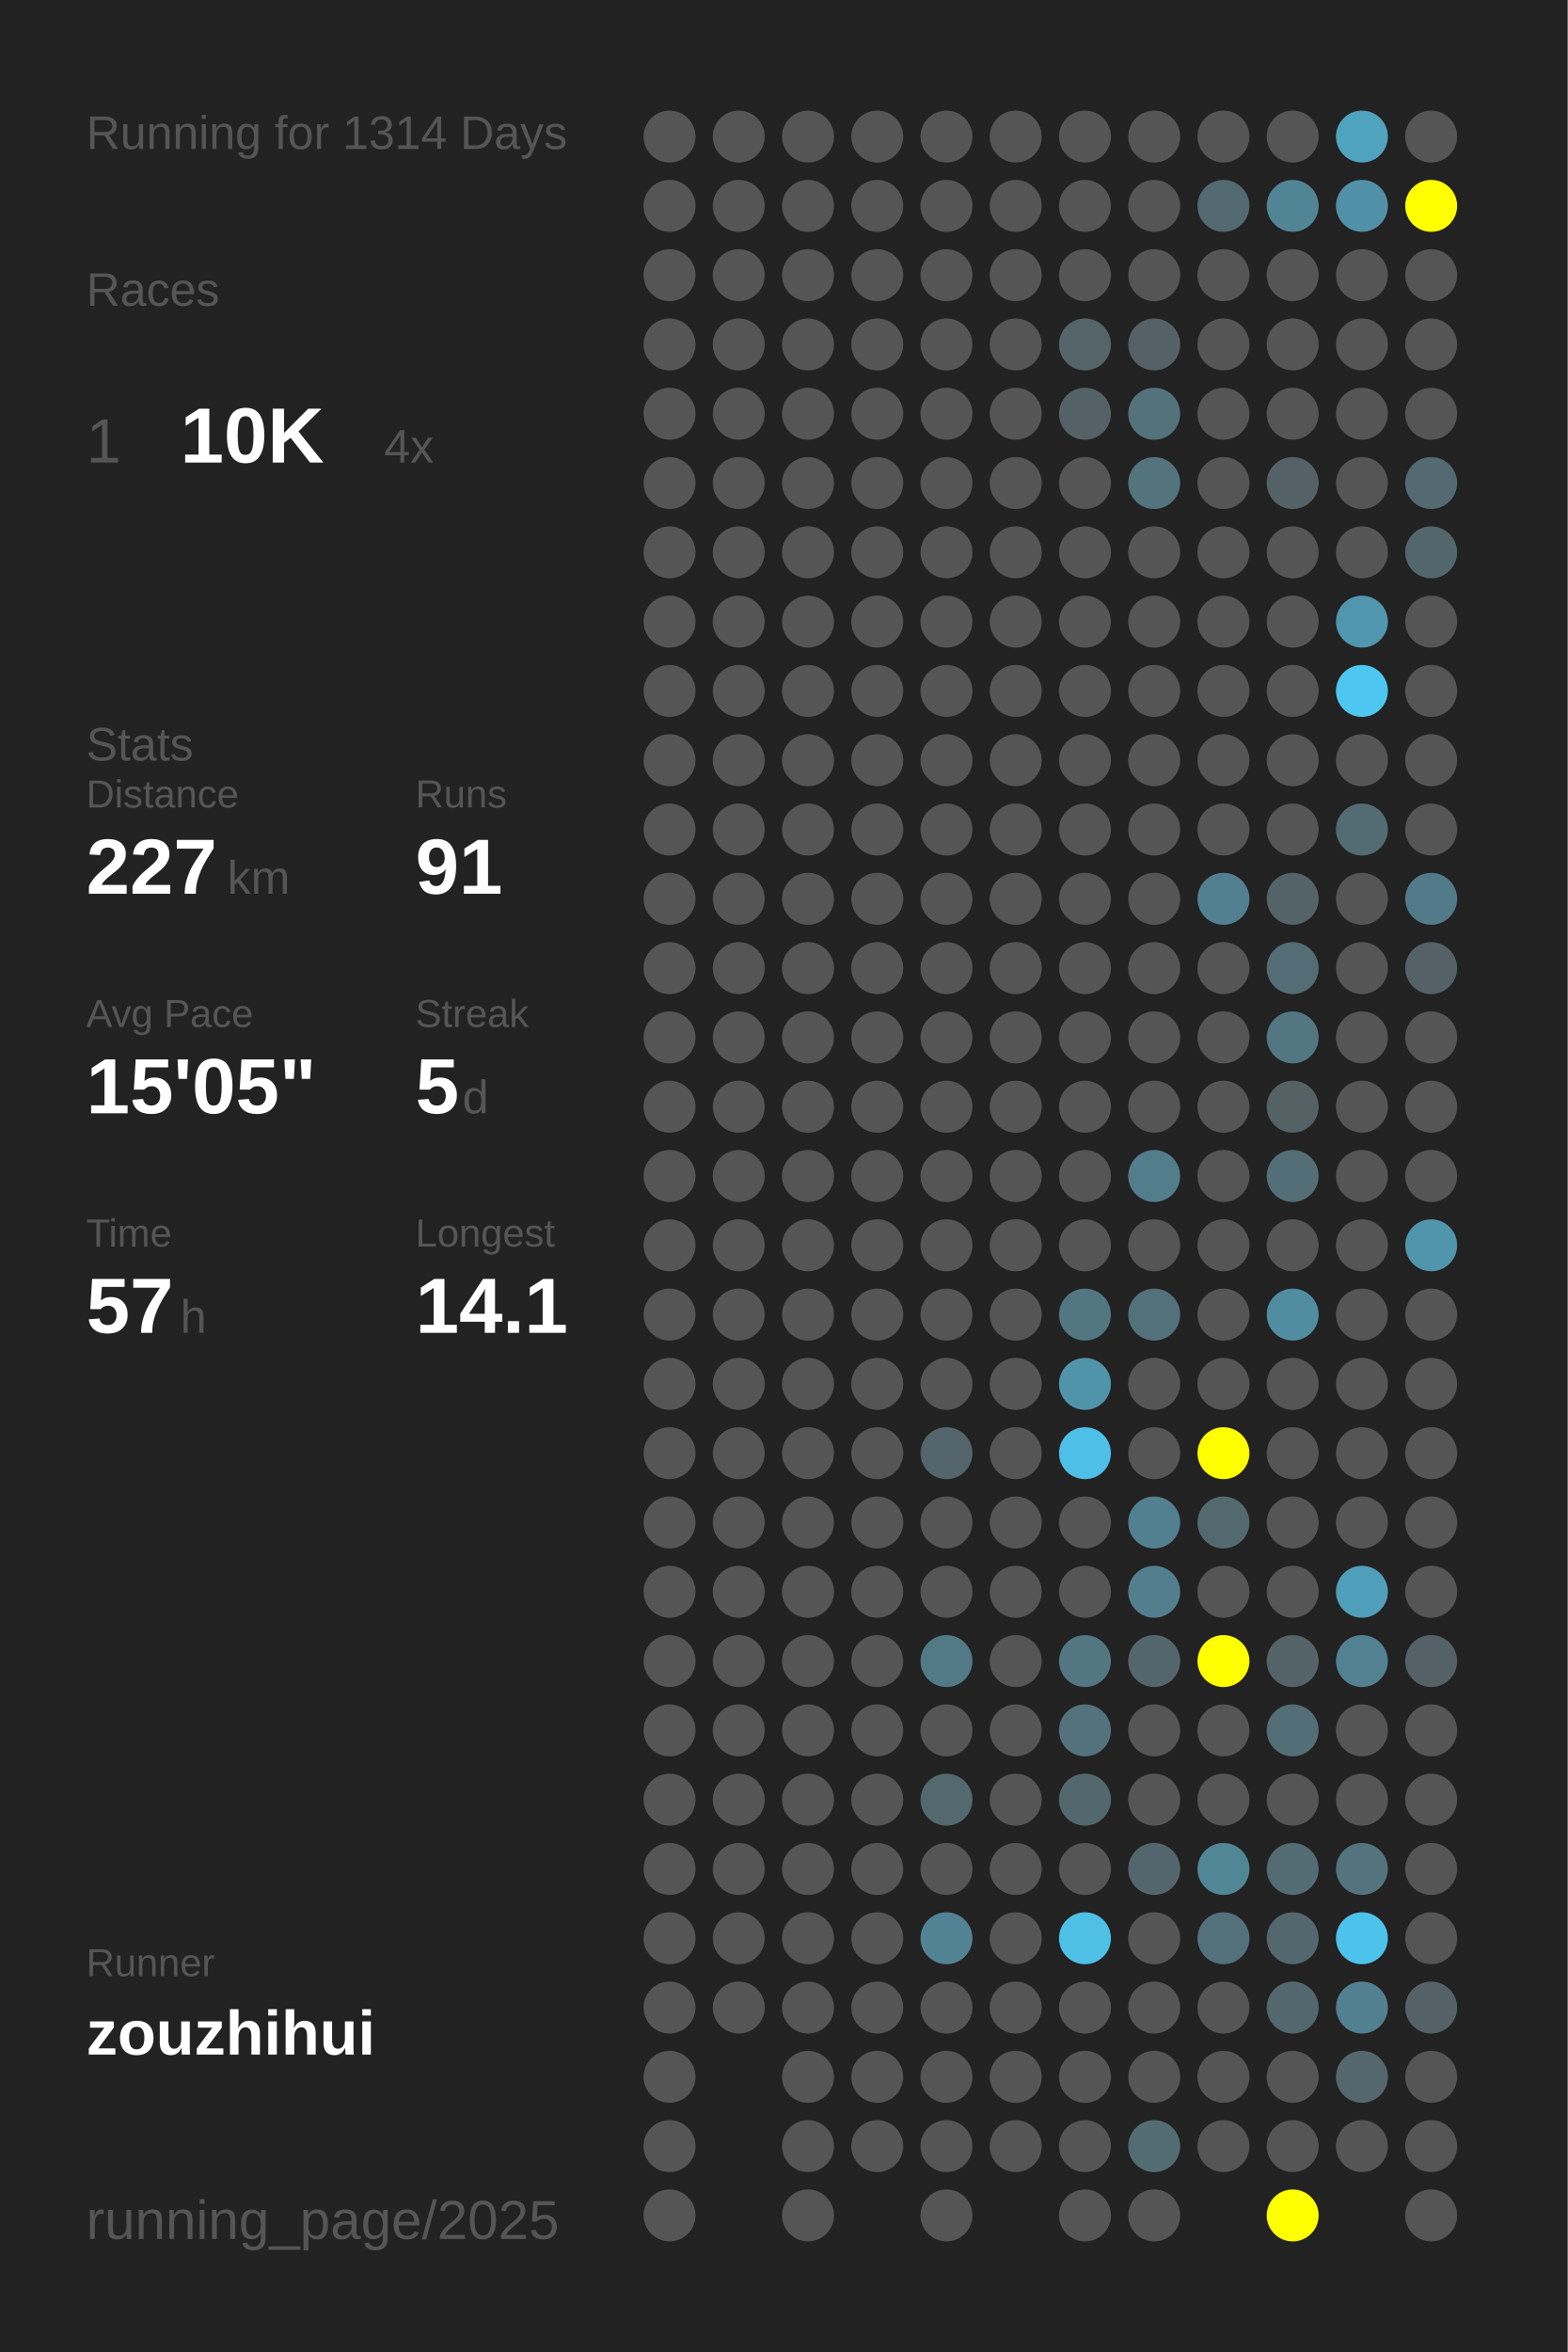
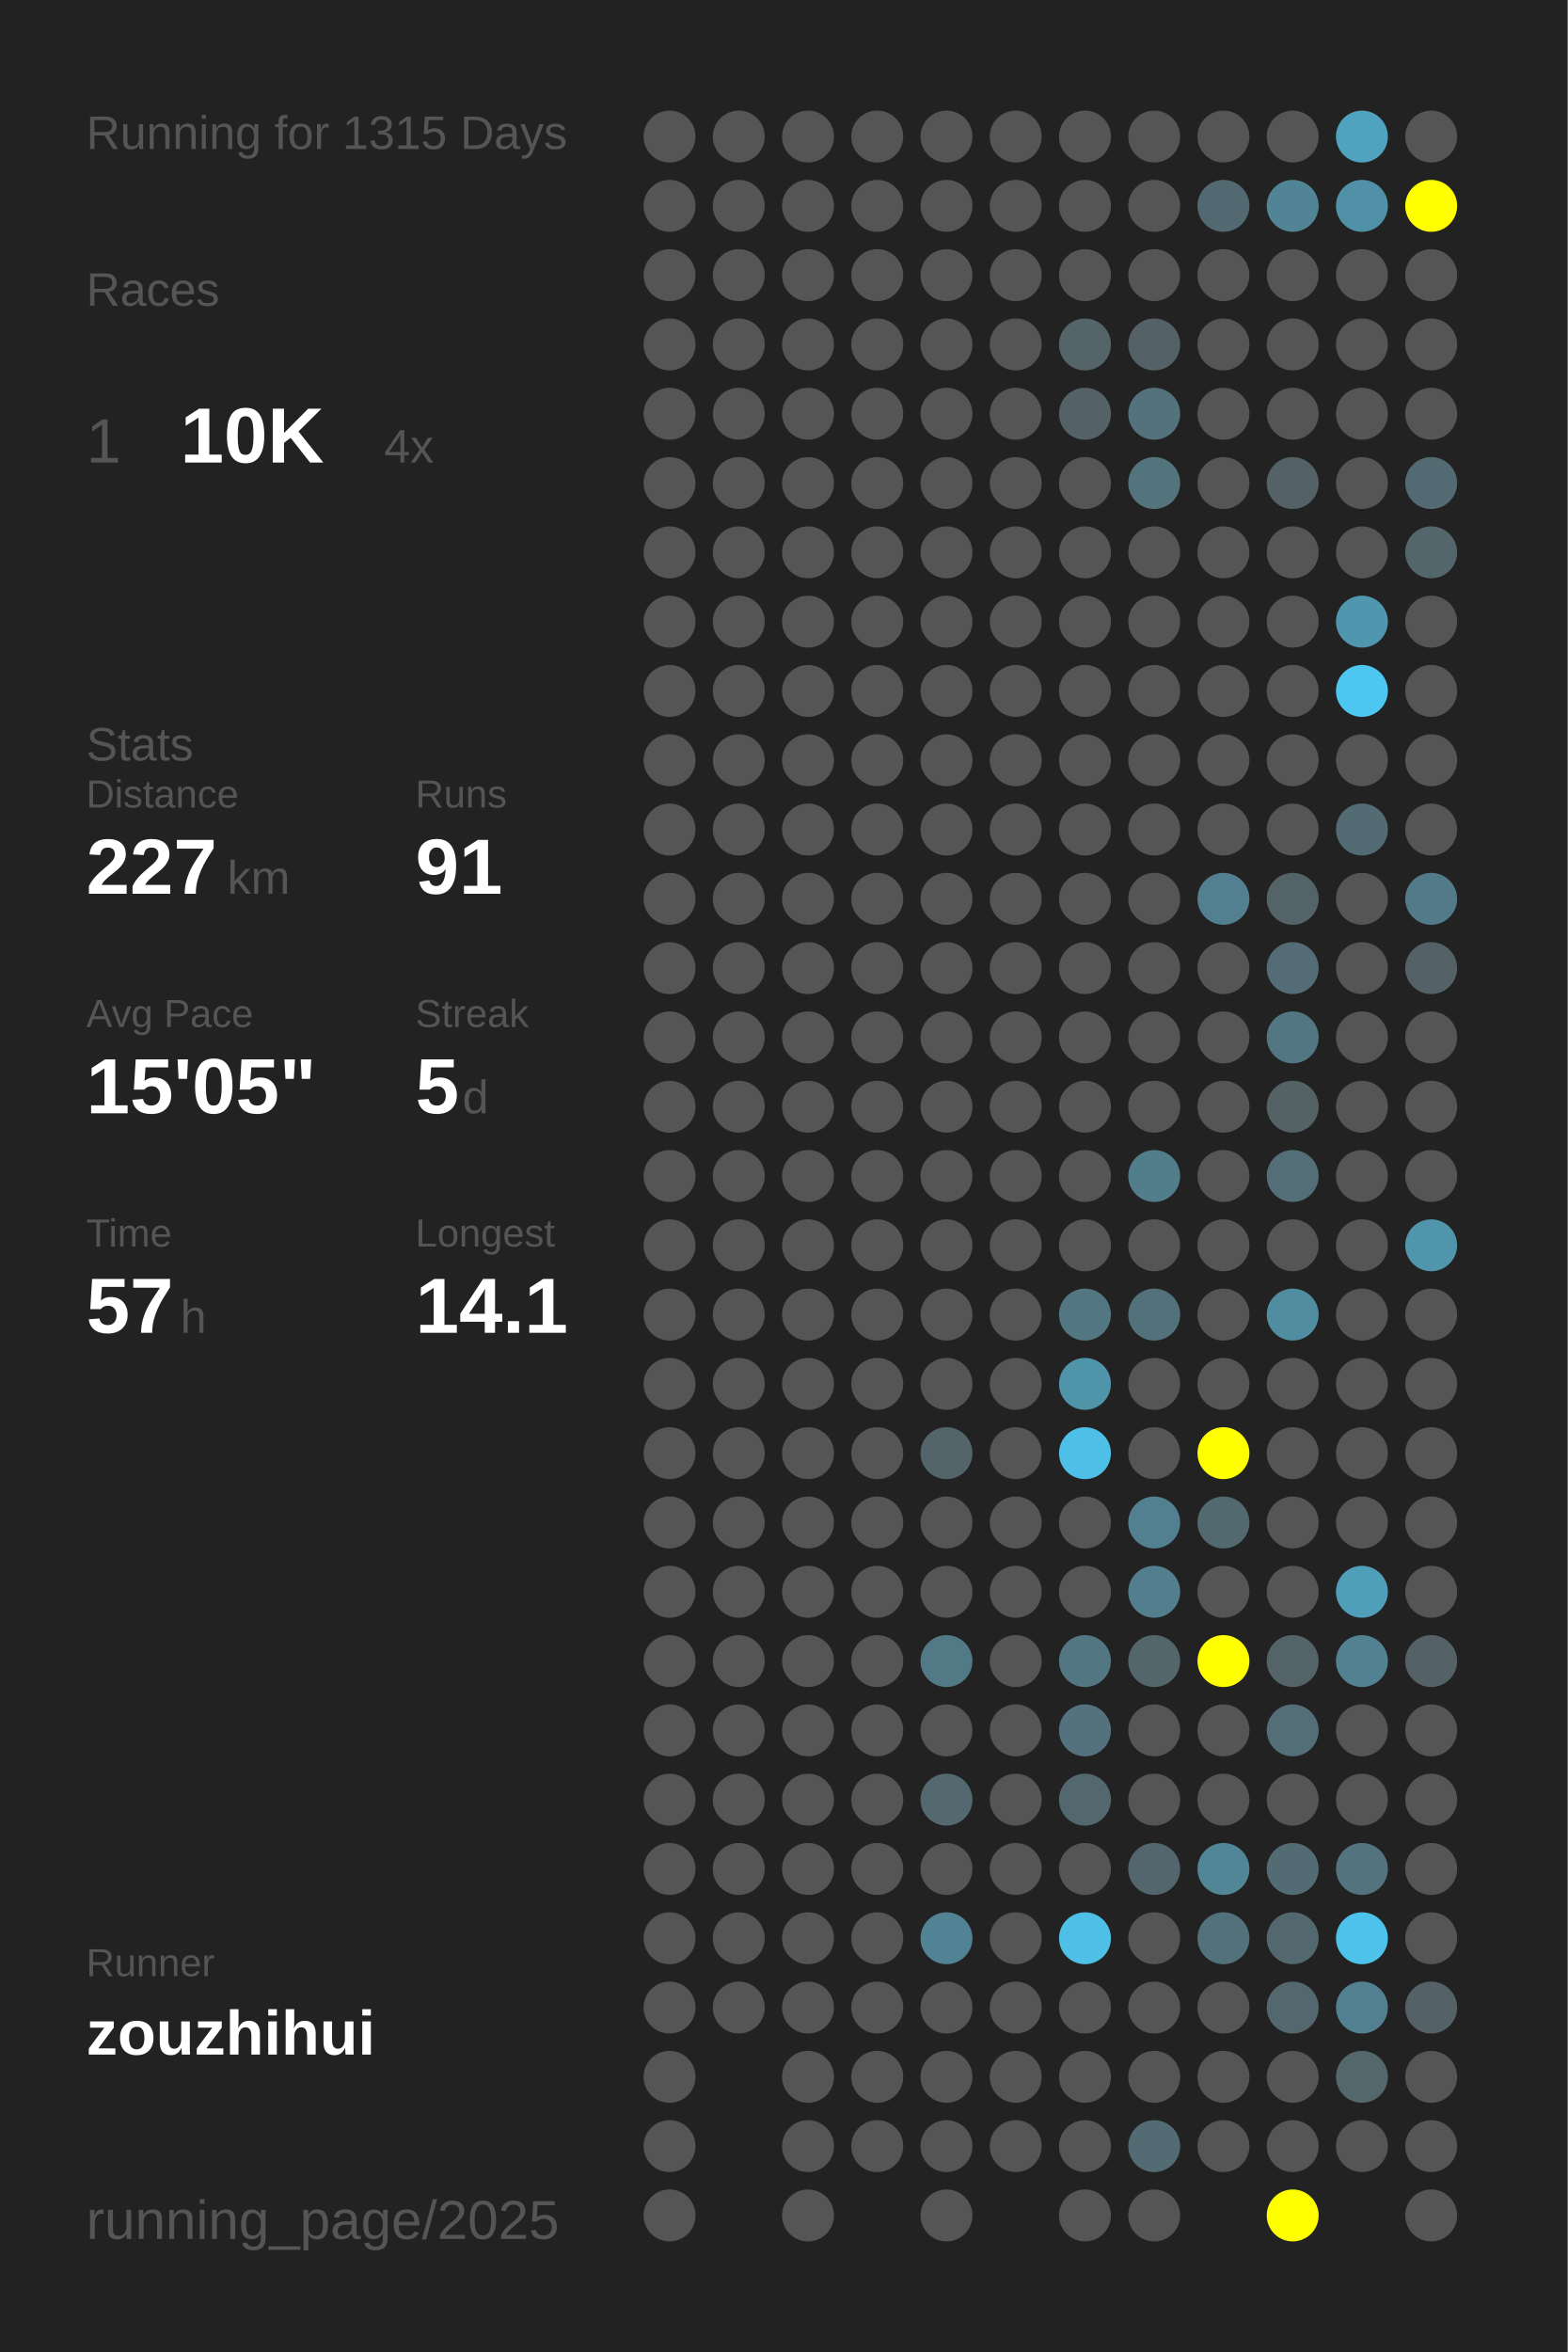
<svg xmlns="http://www.w3.org/2000/svg" baseProfile="full" height="300mm" version="1.1" viewBox="0,0,200,300" width="200mm">
  <defs />
  <rect fill="#222222" height="300" width="200" x="0" y="0" />
-   <text fill="#555555" style="font-size:6px; font-family:Arial;" x="11" y="19">Running for 1314 Days</text>
+   <text fill="#555555" style="font-size:6px; font-family:Arial;" x="11" y="19">Running for 1315 Days</text>
  <text fill="#555555" style="font-size:6px; font-family:Arial;" x="11" y="39">Races</text>
  <text fill="#555555" style="font-size:8px; font-family:Arial;" x="11" y="59">1</text>
  <text fill="#FFFFFF" style="font-size:10px; font-family:Arial; font-weight:bold;" x="23" y="59">10K</text>
  <text fill="#555555" style="font-size:6px; font-family:Arial;" x="49" y="59">4x</text>
  <text fill="#555555" style="font-size:6px; font-family:Arial;" x="11" y="97">Stats</text>
  <text fill="#555555" style="font-size:5px; font-family:Arial;" x="11" y="103">Distance</text>
  <text fill="#FFFFFF" style="font-size:10px; font-family:Arial; font-weight:bold;" x="11" y="114">227</text>
  <text fill="#555555" style="font-size:6px; font-family:Arial;" x="29" y="114">km</text>
  <text fill="#555555" style="font-size:5px; font-family:Arial;" x="53" y="103">Runs</text>
  <text fill="#FFFFFF" style="font-size:10px; font-family:Arial; font-weight:bold;" x="53" y="114">91</text>
  <text fill="#555555" style="font-size:5px; font-family:Arial;" x="11" y="131">Avg Pace</text>
  <text fill="#FFFFFF" style="font-size:10px; font-family:Arial; font-weight:bold;" x="11" y="142">15'05"</text>
  <text fill="#555555" style="font-size:5px; font-family:Arial;" x="53" y="131">Streak</text>
  <text fill="#FFFFFF" style="font-size:10px; font-family:Arial; font-weight:bold;" x="53" y="142">5</text>
  <text fill="#555555" style="font-size:6px; font-family:Arial;" x="59" y="142">d</text>
  <text fill="#555555" style="font-size:5px; font-family:Arial;" x="11" y="159">Time</text>
  <text fill="#FFFFFF" style="font-size:10px; font-family:Arial; font-weight:bold;" x="11" y="170">57</text>
  <text fill="#555555" style="font-size:6px; font-family:Arial;" x="23" y="170">h</text>
  <text fill="#555555" style="font-size:5px; font-family:Arial;" x="53" y="159">Longest</text>
  <text fill="#FFFFFF" style="font-size:10px; font-family:Arial; font-weight:bold;" x="53" y="170">14.1</text>
  <text fill="#555555" style="font-size:5px; font-family:Arial;" x="11" y="252.065">Runner</text>
  <text fill="#FFFFFF" style="font-size:8px; font-family:Arial; font-weight:bold;" x="11" y="262.065">zouzhihui</text>
  <text fill="#555555" style="font-size:7px; font-family:Arial;" x="11" y="285.581">running_page/2025</text>
  <circle cx="85.417" cy="17.419" fill="#555555" r="3.312" />
  <circle cx="85.417" cy="26.258" fill="#555555" r="3.312" />
  <circle cx="85.417" cy="35.097" fill="#555555" r="3.312" />
  <circle cx="85.417" cy="43.935" fill="#555555" r="3.312" />
  <circle cx="85.417" cy="52.774" fill="#555555" r="3.312" />
  <circle cx="85.417" cy="61.613" fill="#555555" r="3.312" />
  <circle cx="85.417" cy="70.452" fill="#555555" r="3.312" />
  <circle cx="85.417" cy="79.29" fill="#555555" r="3.312" />
  <circle cx="85.417" cy="88.129" fill="#555555" r="3.312" />
  <circle cx="85.417" cy="96.968" fill="#555555" r="3.312" />
  <circle cx="85.417" cy="105.806" fill="#555555" r="3.312" />
  <circle cx="85.417" cy="114.645" fill="#555555" r="3.312" />
  <circle cx="85.417" cy="123.484" fill="#555555" r="3.312" />
  <circle cx="85.417" cy="132.323" fill="#555555" r="3.312" />
  <circle cx="85.417" cy="141.161" fill="#555555" r="3.312" />
  <circle cx="85.417" cy="150" fill="#555555" r="3.312" />
  <circle cx="85.417" cy="158.839" fill="#555555" r="3.312" />
  <circle cx="85.417" cy="167.677" fill="#555555" r="3.312" />
  <circle cx="85.417" cy="176.516" fill="#555555" r="3.312" />
  <circle cx="85.417" cy="185.355" fill="#555555" r="3.312" />
  <circle cx="85.417" cy="194.194" fill="#555555" r="3.312" />
  <circle cx="85.417" cy="203.032" fill="#555555" r="3.312" />
  <circle cx="85.417" cy="211.871" fill="#555555" r="3.312" />
  <circle cx="85.417" cy="220.71" fill="#555555" r="3.312" />
  <circle cx="85.417" cy="229.548" fill="#555555" r="3.312" />
  <circle cx="85.417" cy="238.387" fill="#555555" r="3.312" />
  <circle cx="85.417" cy="247.226" fill="#555555" r="3.312" />
  <circle cx="85.417" cy="256.065" fill="#555555" r="3.312" />
  <circle cx="85.417" cy="264.903" fill="#555555" r="3.312" />
  <circle cx="85.417" cy="273.742" fill="#555555" r="3.312" />
  <circle cx="85.417" cy="282.581" fill="#555555" r="3.312" />
  <circle cx="94.25" cy="17.419" fill="#555555" r="3.312" />
  <circle cx="94.25" cy="26.258" fill="#555555" r="3.312" />
  <circle cx="94.25" cy="35.097" fill="#555555" r="3.312" />
  <circle cx="94.25" cy="43.935" fill="#555555" r="3.312" />
  <circle cx="94.25" cy="52.774" fill="#555555" r="3.312" />
  <circle cx="94.25" cy="61.613" fill="#555555" r="3.312" />
  <circle cx="94.25" cy="70.452" fill="#555555" r="3.312" />
  <circle cx="94.25" cy="79.29" fill="#555555" r="3.312" />
  <circle cx="94.25" cy="88.129" fill="#555555" r="3.312" />
  <circle cx="94.25" cy="96.968" fill="#555555" r="3.312" />
  <circle cx="94.25" cy="105.806" fill="#555555" r="3.312" />
  <circle cx="94.25" cy="114.645" fill="#555555" r="3.312" />
  <circle cx="94.25" cy="123.484" fill="#555555" r="3.312" />
  <circle cx="94.25" cy="132.323" fill="#555555" r="3.312" />
  <circle cx="94.25" cy="141.161" fill="#555555" r="3.312" />
  <circle cx="94.25" cy="150" fill="#555555" r="3.312" />
  <circle cx="94.25" cy="158.839" fill="#555555" r="3.312" />
  <circle cx="94.25" cy="167.677" fill="#555555" r="3.312" />
  <circle cx="94.25" cy="176.516" fill="#555555" r="3.312" />
  <circle cx="94.25" cy="185.355" fill="#555555" r="3.312" />
  <circle cx="94.25" cy="194.194" fill="#555555" r="3.312" />
  <circle cx="94.25" cy="203.032" fill="#555555" r="3.312" />
  <circle cx="94.25" cy="211.871" fill="#555555" r="3.312" />
  <circle cx="94.25" cy="220.71" fill="#555555" r="3.312" />
  <circle cx="94.25" cy="229.548" fill="#555555" r="3.312" />
  <circle cx="94.25" cy="238.387" fill="#555555" r="3.312" />
  <circle cx="94.25" cy="247.226" fill="#555555" r="3.312" />
  <circle cx="94.25" cy="256.065" fill="#555555" r="3.312" />
  <circle cx="103.083" cy="17.419" fill="#555555" r="3.312" />
  <circle cx="103.083" cy="26.258" fill="#555555" r="3.312" />
  <circle cx="103.083" cy="35.097" fill="#555555" r="3.312" />
  <circle cx="103.083" cy="43.935" fill="#555555" r="3.312" />
  <circle cx="103.083" cy="52.774" fill="#555555" r="3.312" />
  <circle cx="103.083" cy="61.613" fill="#555555" r="3.312" />
  <circle cx="103.083" cy="70.452" fill="#555555" r="3.312" />
  <circle cx="103.083" cy="79.29" fill="#555555" r="3.312" />
  <circle cx="103.083" cy="88.129" fill="#555555" r="3.312" />
  <circle cx="103.083" cy="96.968" fill="#555555" r="3.312" />
  <circle cx="103.083" cy="105.806" fill="#555555" r="3.312" />
  <circle cx="103.083" cy="114.645" fill="#555555" r="3.312" />
  <circle cx="103.083" cy="123.484" fill="#555555" r="3.312" />
  <circle cx="103.083" cy="132.323" fill="#555555" r="3.312" />
  <circle cx="103.083" cy="141.161" fill="#555555" r="3.312" />
  <circle cx="103.083" cy="150" fill="#555555" r="3.312" />
  <circle cx="103.083" cy="158.839" fill="#555555" r="3.312" />
  <circle cx="103.083" cy="167.677" fill="#555555" r="3.312" />
  <circle cx="103.083" cy="176.516" fill="#555555" r="3.312" />
  <circle cx="103.083" cy="185.355" fill="#555555" r="3.312" />
  <circle cx="103.083" cy="194.194" fill="#555555" r="3.312" />
  <circle cx="103.083" cy="203.032" fill="#555555" r="3.312" />
  <circle cx="103.083" cy="211.871" fill="#555555" r="3.312" />
  <circle cx="103.083" cy="220.71" fill="#555555" r="3.312" />
  <circle cx="103.083" cy="229.548" fill="#555555" r="3.312" />
  <circle cx="103.083" cy="238.387" fill="#555555" r="3.312" />
  <circle cx="103.083" cy="247.226" fill="#555555" r="3.312" />
  <circle cx="103.083" cy="256.065" fill="#555555" r="3.312" />
  <circle cx="103.083" cy="264.903" fill="#555555" r="3.312" />
  <circle cx="103.083" cy="273.742" fill="#555555" r="3.312" />
  <circle cx="103.083" cy="282.581" fill="#555555" r="3.312" />
  <circle cx="111.917" cy="17.419" fill="#555555" r="3.312" />
  <circle cx="111.917" cy="26.258" fill="#555555" r="3.312" />
  <circle cx="111.917" cy="35.097" fill="#555555" r="3.312" />
  <circle cx="111.917" cy="43.935" fill="#555555" r="3.312" />
  <circle cx="111.917" cy="52.774" fill="#555555" r="3.312" />
  <circle cx="111.917" cy="61.613" fill="#555555" r="3.312" />
  <circle cx="111.917" cy="70.452" fill="#555555" r="3.312" />
  <circle cx="111.917" cy="79.29" fill="#555555" r="3.312" />
  <circle cx="111.917" cy="88.129" fill="#555555" r="3.312" />
  <circle cx="111.917" cy="96.968" fill="#555555" r="3.312" />
  <circle cx="111.917" cy="105.806" fill="#555555" r="3.312" />
  <circle cx="111.917" cy="114.645" fill="#555555" r="3.312" />
  <circle cx="111.917" cy="123.484" fill="#555555" r="3.312" />
  <circle cx="111.917" cy="132.323" fill="#555555" r="3.312" />
  <circle cx="111.917" cy="141.161" fill="#555555" r="3.312" />
  <circle cx="111.917" cy="150" fill="#555555" r="3.312" />
  <circle cx="111.917" cy="158.839" fill="#555555" r="3.312" />
  <circle cx="111.917" cy="167.677" fill="#555555" r="3.312" />
  <circle cx="111.917" cy="176.516" fill="#555555" r="3.312" />
  <circle cx="111.917" cy="185.355" fill="#555555" r="3.312" />
  <circle cx="111.917" cy="194.194" fill="#555555" r="3.312" />
  <circle cx="111.917" cy="203.032" fill="#555555" r="3.312" />
  <circle cx="111.917" cy="211.871" fill="#555555" r="3.312" />
  <circle cx="111.917" cy="220.71" fill="#555555" r="3.312" />
  <circle cx="111.917" cy="229.548" fill="#555555" r="3.312" />
  <circle cx="111.917" cy="238.387" fill="#555555" r="3.312" />
  <circle cx="111.917" cy="247.226" fill="#555555" r="3.312" />
  <circle cx="111.917" cy="256.065" fill="#555555" r="3.312" />
  <circle cx="111.917" cy="264.903" fill="#555555" r="3.312" />
  <circle cx="111.917" cy="273.742" fill="#555555" r="3.312" />
  <circle cx="120.75" cy="17.419" fill="#555555" r="3.312" />
  <circle cx="120.75" cy="26.258" fill="#555555" r="3.312" />
  <circle cx="120.75" cy="35.097" fill="#555555" r="3.312" />
  <circle cx="120.75" cy="43.935" fill="#555555" r="3.312" />
  <circle cx="120.75" cy="52.774" fill="#555555" r="3.312" />
  <circle cx="120.75" cy="61.613" fill="#555555" r="3.312" />
  <circle cx="120.75" cy="70.452" fill="#555555" r="3.312" />
  <circle cx="120.75" cy="79.29" fill="#555555" r="3.312" />
  <circle cx="120.75" cy="88.129" fill="#555555" r="3.312" />
  <circle cx="120.75" cy="96.968" fill="#555555" r="3.312" />
  <circle cx="120.75" cy="105.806" fill="#555555" r="3.312" />
  <circle cx="120.75" cy="114.645" fill="#555555" r="3.312" />
  <circle cx="120.75" cy="123.484" fill="#555555" r="3.312" />
  <circle cx="120.75" cy="132.323" fill="#555555" r="3.312" />
  <circle cx="120.75" cy="141.161" fill="#555555" r="3.312" />
  <circle cx="120.75" cy="150" fill="#555555" r="3.312" />
  <circle cx="120.75" cy="158.839" fill="#555555" r="3.312" />
  <circle cx="120.75" cy="167.677" fill="#555555" r="3.312" />
  <circle cx="120.75" cy="176.516" fill="#555555" r="3.312" />
  <circle cx="120.75" cy="185.355" fill="#53656b" r="3.312" />
  <circle cx="120.75" cy="194.194" fill="#555555" r="3.312" />
  <circle cx="120.75" cy="203.032" fill="#555555" r="3.312" />
  <circle cx="120.75" cy="211.871" fill="#527986" r="3.312" />
  <circle cx="120.75" cy="220.71" fill="#555555" r="3.312" />
  <circle cx="120.75" cy="229.548" fill="#53686f" r="3.312" />
  <circle cx="120.75" cy="238.387" fill="#555555" r="3.312" />
  <circle cx="120.75" cy="247.226" fill="#528394" r="3.312" />
  <circle cx="120.75" cy="256.065" fill="#555555" r="3.312" />
  <circle cx="120.75" cy="264.903" fill="#555555" r="3.312" />
  <circle cx="120.75" cy="273.742" fill="#555555" r="3.312" />
  <circle cx="120.75" cy="282.581" fill="#555555" r="3.312" />
  <circle cx="129.583" cy="17.419" fill="#555555" r="3.312" />
  <circle cx="129.583" cy="26.258" fill="#555555" r="3.312" />
  <circle cx="129.583" cy="35.097" fill="#555555" r="3.312" />
  <circle cx="129.583" cy="43.935" fill="#555555" r="3.312" />
  <circle cx="129.583" cy="52.774" fill="#555555" r="3.312" />
  <circle cx="129.583" cy="61.613" fill="#555555" r="3.312" />
  <circle cx="129.583" cy="70.452" fill="#555555" r="3.312" />
  <circle cx="129.583" cy="79.29" fill="#555555" r="3.312" />
  <circle cx="129.583" cy="88.129" fill="#555555" r="3.312" />
  <circle cx="129.583" cy="96.968" fill="#555555" r="3.312" />
  <circle cx="129.583" cy="105.806" fill="#555555" r="3.312" />
  <circle cx="129.583" cy="114.645" fill="#555555" r="3.312" />
  <circle cx="129.583" cy="123.484" fill="#555555" r="3.312" />
  <circle cx="129.583" cy="132.323" fill="#555555" r="3.312" />
  <circle cx="129.583" cy="141.161" fill="#555555" r="3.312" />
  <circle cx="129.583" cy="150" fill="#555555" r="3.312" />
  <circle cx="129.583" cy="158.839" fill="#555555" r="3.312" />
  <circle cx="129.583" cy="167.677" fill="#555555" r="3.312" />
  <circle cx="129.583" cy="176.516" fill="#555555" r="3.312" />
  <circle cx="129.583" cy="185.355" fill="#555555" r="3.312" />
  <circle cx="129.583" cy="194.194" fill="#555555" r="3.312" />
  <circle cx="129.583" cy="203.032" fill="#555555" r="3.312" />
  <circle cx="129.583" cy="211.871" fill="#555555" r="3.312" />
  <circle cx="129.583" cy="220.71" fill="#555555" r="3.312" />
  <circle cx="129.583" cy="229.548" fill="#555555" r="3.312" />
  <circle cx="129.583" cy="238.387" fill="#555555" r="3.312" />
  <circle cx="129.583" cy="247.226" fill="#555555" r="3.312" />
  <circle cx="129.583" cy="256.065" fill="#555555" r="3.312" />
  <circle cx="129.583" cy="264.903" fill="#555555" r="3.312" />
  <circle cx="129.583" cy="273.742" fill="#555555" r="3.312" />
  <circle cx="138.417" cy="17.419" fill="#555555" r="3.312" />
  <circle cx="138.417" cy="26.258" fill="#555555" r="3.312" />
  <circle cx="138.417" cy="35.097" fill="#555555" r="3.312" />
  <circle cx="138.417" cy="43.935" fill="#546469" r="3.312" />
  <circle cx="138.417" cy="52.774" fill="#546267" r="3.312" />
  <circle cx="138.417" cy="61.613" fill="#555555" r="3.312" />
  <circle cx="138.417" cy="70.452" fill="#555555" r="3.312" />
  <circle cx="138.417" cy="79.29" fill="#555555" r="3.312" />
  <circle cx="138.417" cy="88.129" fill="#555555" r="3.312" />
  <circle cx="138.417" cy="96.968" fill="#555555" r="3.312" />
  <circle cx="138.417" cy="105.806" fill="#555555" r="3.312" />
  <circle cx="138.417" cy="114.645" fill="#555555" r="3.312" />
  <circle cx="138.417" cy="123.484" fill="#555555" r="3.312" />
  <circle cx="138.417" cy="132.323" fill="#555555" r="3.312" />
  <circle cx="138.417" cy="141.161" fill="#555555" r="3.312" />
  <circle cx="138.417" cy="150" fill="#555555" r="3.312" />
  <circle cx="138.417" cy="158.839" fill="#555555" r="3.312" />
  <circle cx="138.417" cy="167.677" fill="#527682" r="3.312" />
  <circle cx="138.417" cy="176.516" fill="#5094aa" r="3.312" />
  <circle cx="138.417" cy="185.355" fill="#4ebfe6" r="3.312" />
  <circle cx="138.417" cy="194.194" fill="#555555" r="3.312" />
  <circle cx="138.417" cy="203.032" fill="#555555" r="3.312" />
  <circle cx="138.417" cy="211.871" fill="#527682" r="3.312" />
  <circle cx="138.417" cy="220.71" fill="#53727d" r="3.312" />
  <circle cx="138.417" cy="229.548" fill="#53686e" r="3.312" />
  <circle cx="138.417" cy="238.387" fill="#555555" r="3.312" />
  <circle cx="138.417" cy="247.226" fill="#4ec0e6" r="3.312" />
  <circle cx="138.417" cy="256.065" fill="#555555" r="3.312" />
  <circle cx="138.417" cy="264.903" fill="#555555" r="3.312" />
  <circle cx="138.417" cy="273.742" fill="#555555" r="3.312" />
  <circle cx="138.417" cy="282.581" fill="#555555" r="3.312" />
  <circle cx="147.25" cy="17.419" fill="#555555" r="3.312" />
  <circle cx="147.25" cy="26.258" fill="#555555" r="3.312" />
  <circle cx="147.25" cy="35.097" fill="#555555" r="3.312" />
  <circle cx="147.25" cy="43.935" fill="#546166" r="3.312" />
  <circle cx="147.25" cy="52.774" fill="#53727c" r="3.312" />
  <circle cx="147.25" cy="61.613" fill="#53737d" r="3.312" />
  <circle cx="147.25" cy="70.452" fill="#555555" r="3.312" />
  <circle cx="147.25" cy="79.29" fill="#555555" r="3.312" />
  <circle cx="147.25" cy="88.129" fill="#555555" r="3.312" />
  <circle cx="147.25" cy="96.968" fill="#555555" r="3.312" />
  <circle cx="147.25" cy="105.806" fill="#555555" r="3.312" />
  <circle cx="147.25" cy="114.645" fill="#555555" r="3.312" />
  <circle cx="147.25" cy="123.484" fill="#555555" r="3.312" />
  <circle cx="147.25" cy="132.323" fill="#555555" r="3.312" />
  <circle cx="147.25" cy="141.161" fill="#555555" r="3.312" />
  <circle cx="147.25" cy="150" fill="#527d8b" r="3.312" />
  <circle cx="147.25" cy="158.839" fill="#555555" r="3.312" />
  <circle cx="147.25" cy="167.677" fill="#53717b" r="3.312" />
  <circle cx="147.25" cy="176.516" fill="#555555" r="3.312" />
  <circle cx="147.25" cy="185.355" fill="#555555" r="3.312" />
  <circle cx="147.25" cy="194.194" fill="#528090" r="3.312" />
  <circle cx="147.25" cy="203.032" fill="#527e8d" r="3.312" />
  <circle cx="147.25" cy="211.871" fill="#53666c" r="3.312" />
  <circle cx="147.25" cy="220.71" fill="#555555" r="3.312" />
  <circle cx="147.25" cy="229.548" fill="#555555" r="3.312" />
  <circle cx="147.25" cy="238.387" fill="#53666d" r="3.312" />
  <circle cx="147.25" cy="247.226" fill="#555555" r="3.312" />
  <circle cx="147.25" cy="256.065" fill="#555555" r="3.312" />
  <circle cx="147.25" cy="264.903" fill="#555555" r="3.312" />
  <circle cx="147.25" cy="273.742" fill="#536c74" r="3.312" />
  <circle cx="147.25" cy="282.581" fill="#555555" r="3.312" />
  <circle cx="156.083" cy="17.419" fill="#555555" r="3.312" />
  <circle cx="156.083" cy="26.258" fill="#536971" r="3.312" />
  <circle cx="156.083" cy="35.097" fill="#555555" r="3.312" />
  <circle cx="156.083" cy="43.935" fill="#555555" r="3.312" />
  <circle cx="156.083" cy="52.774" fill="#555555" r="3.312" />
  <circle cx="156.083" cy="61.613" fill="#555555" r="3.312" />
  <circle cx="156.083" cy="70.452" fill="#555555" r="3.312" />
  <circle cx="156.083" cy="79.29" fill="#555555" r="3.312" />
  <circle cx="156.083" cy="88.129" fill="#555555" r="3.312" />
  <circle cx="156.083" cy="96.968" fill="#555555" r="3.312" />
  <circle cx="156.083" cy="105.806" fill="#555555" r="3.312" />
  <circle cx="156.083" cy="114.645" fill="#528090" r="3.312" />
  <circle cx="156.083" cy="123.484" fill="#555555" r="3.312" />
  <circle cx="156.083" cy="132.323" fill="#555555" r="3.312" />
  <circle cx="156.083" cy="141.161" fill="#555555" r="3.312" />
  <circle cx="156.083" cy="150" fill="#555555" r="3.312" />
  <circle cx="156.083" cy="158.839" fill="#555555" r="3.312" />
  <circle cx="156.083" cy="167.677" fill="#555555" r="3.312" />
  <circle cx="156.083" cy="176.516" fill="#555555" r="3.312" />
  <circle cx="156.083" cy="185.355" fill="#FFFF00" r="3.312" />
  <circle cx="156.083" cy="194.194" fill="#536970" r="3.312" />
  <circle cx="156.083" cy="203.032" fill="#555555" r="3.312" />
  <circle cx="156.083" cy="211.871" fill="#FFFF00" r="3.312" />
  <circle cx="156.083" cy="220.71" fill="#555555" r="3.312" />
  <circle cx="156.083" cy="229.548" fill="#555555" r="3.312" />
  <circle cx="156.083" cy="238.387" fill="#518697" r="3.312" />
  <circle cx="156.083" cy="247.226" fill="#53717b" r="3.312" />
  <circle cx="156.083" cy="256.065" fill="#555555" r="3.312" />
  <circle cx="156.083" cy="264.903" fill="#555555" r="3.312" />
  <circle cx="156.083" cy="273.742" fill="#555555" r="3.312" />
  <circle cx="164.917" cy="17.419" fill="#555555" r="3.312" />
  <circle cx="164.917" cy="26.258" fill="#518495" r="3.312" />
  <circle cx="164.917" cy="35.097" fill="#555555" r="3.312" />
  <circle cx="164.917" cy="43.935" fill="#555555" r="3.312" />
  <circle cx="164.917" cy="52.774" fill="#555555" r="3.312" />
  <circle cx="164.917" cy="61.613" fill="#546267" r="3.312" />
  <circle cx="164.917" cy="70.452" fill="#555555" r="3.312" />
  <circle cx="164.917" cy="79.29" fill="#555555" r="3.312" />
  <circle cx="164.917" cy="88.129" fill="#555555" r="3.312" />
  <circle cx="164.917" cy="96.968" fill="#555555" r="3.312" />
  <circle cx="164.917" cy="105.806" fill="#555555" r="3.312" />
  <circle cx="164.917" cy="114.645" fill="#546368" r="3.312" />
  <circle cx="164.917" cy="123.484" fill="#536c75" r="3.312" />
  <circle cx="164.917" cy="132.323" fill="#527682" r="3.312" />
  <circle cx="164.917" cy="141.161" fill="#546266" r="3.312" />
  <circle cx="164.917" cy="150" fill="#536e77" r="3.312" />
  <circle cx="164.917" cy="158.839" fill="#555555" r="3.312" />
  <circle cx="164.917" cy="167.677" fill="#518da1" r="3.312" />
  <circle cx="164.917" cy="176.516" fill="#555555" r="3.312" />
  <circle cx="164.917" cy="185.355" fill="#555555" r="3.312" />
  <circle cx="164.917" cy="194.194" fill="#555555" r="3.312" />
  <circle cx="164.917" cy="203.032" fill="#555555" r="3.312" />
  <circle cx="164.917" cy="211.871" fill="#546368" r="3.312" />
  <circle cx="164.917" cy="220.71" fill="#536e77" r="3.312" />
  <circle cx="164.917" cy="229.548" fill="#555555" r="3.312" />
  <circle cx="164.917" cy="238.387" fill="#536b73" r="3.312" />
  <circle cx="164.917" cy="247.226" fill="#53676e" r="3.312" />
  <circle cx="164.917" cy="256.065" fill="#53676e" r="3.312" />
  <circle cx="164.917" cy="264.903" fill="#555555" r="3.312" />
  <circle cx="164.917" cy="273.742" fill="#555555" r="3.312" />
  <circle cx="164.917" cy="282.581" fill="#FFFF00" r="3.312" />
  <circle cx="173.75" cy="17.419" fill="#4fa3bf" r="3.312" />
  <circle cx="173.75" cy="26.258" fill="#5191a7" r="3.312" />
  <circle cx="173.75" cy="35.097" fill="#555555" r="3.312" />
  <circle cx="173.75" cy="43.935" fill="#555555" r="3.312" />
  <circle cx="173.75" cy="52.774" fill="#555555" r="3.312" />
  <circle cx="173.75" cy="61.613" fill="#555555" r="3.312" />
  <circle cx="173.75" cy="70.452" fill="#555555" r="3.312" />
  <circle cx="173.75" cy="79.29" fill="#5096ae" r="3.312" />
  <circle cx="173.75" cy="88.129" fill="#4dc7f1" r="3.312" />
  <circle cx="173.75" cy="96.968" fill="#555555" r="3.312" />
  <circle cx="173.75" cy="105.806" fill="#536c74" r="3.312" />
  <circle cx="173.75" cy="114.645" fill="#555555" r="3.312" />
  <circle cx="173.75" cy="123.484" fill="#555555" r="3.312" />
  <circle cx="173.75" cy="132.323" fill="#555555" r="3.312" />
  <circle cx="173.75" cy="141.161" fill="#555555" r="3.312" />
  <circle cx="173.75" cy="150" fill="#555555" r="3.312" />
  <circle cx="173.75" cy="158.839" fill="#555555" r="3.312" />
  <circle cx="173.75" cy="167.677" fill="#555555" r="3.312" />
  <circle cx="173.75" cy="176.516" fill="#555555" r="3.312" />
  <circle cx="173.75" cy="185.355" fill="#555555" r="3.312" />
  <circle cx="173.75" cy="194.194" fill="#555555" r="3.312" />
  <circle cx="173.75" cy="203.032" fill="#509fba" r="3.312" />
  <circle cx="173.75" cy="211.871" fill="#528191" r="3.312" />
  <circle cx="173.75" cy="220.71" fill="#555555" r="3.312" />
  <circle cx="173.75" cy="229.548" fill="#555555" r="3.312" />
  <circle cx="173.75" cy="238.387" fill="#53737e" r="3.312" />
  <circle cx="173.75" cy="247.226" fill="#4dc3eb" r="3.312" />
  <circle cx="173.75" cy="256.065" fill="#528090" r="3.312" />
  <circle cx="173.75" cy="264.903" fill="#53676d" r="3.312" />
  <circle cx="173.75" cy="273.742" fill="#555555" r="3.312" />
  <circle cx="182.583" cy="17.419" fill="#555555" r="3.312" />
  <circle cx="182.583" cy="26.258" fill="#FFFF00" r="3.312" />
  <circle cx="182.583" cy="35.097" fill="#555555" r="3.312" />
  <circle cx="182.583" cy="43.935" fill="#555555" r="3.312" />
  <circle cx="182.583" cy="52.774" fill="#555555" r="3.312" />
  <circle cx="182.583" cy="61.613" fill="#536a72" r="3.312" />
  <circle cx="182.583" cy="70.452" fill="#53666c" r="3.312" />
  <circle cx="182.583" cy="79.29" fill="#555555" r="3.312" />
  <circle cx="182.583" cy="88.129" fill="#555555" r="3.312" />
  <circle cx="182.583" cy="96.968" fill="#555555" r="3.312" />
  <circle cx="182.583" cy="105.806" fill="#555555" r="3.312" />
  <circle cx="182.583" cy="114.645" fill="#527a88" r="3.312" />
  <circle cx="182.583" cy="123.484" fill="#546267" r="3.312" />
  <circle cx="182.583" cy="132.323" fill="#555555" r="3.312" />
  <circle cx="182.583" cy="141.161" fill="#555555" r="3.312" />
  <circle cx="182.583" cy="150" fill="#555555" r="3.312" />
  <circle cx="182.583" cy="158.839" fill="#5095ac" r="3.312" />
  <circle cx="182.583" cy="167.677" fill="#555555" r="3.312" />
  <circle cx="182.583" cy="176.516" fill="#555555" r="3.312" />
  <circle cx="182.583" cy="185.355" fill="#555555" r="3.312" />
  <circle cx="182.583" cy="194.194" fill="#555555" r="3.312" />
  <circle cx="182.583" cy="203.032" fill="#555555" r="3.312" />
  <circle cx="182.583" cy="211.871" fill="#546267" r="3.312" />
  <circle cx="182.583" cy="220.71" fill="#555555" r="3.312" />
  <circle cx="182.583" cy="229.548" fill="#555555" r="3.312" />
  <circle cx="182.583" cy="238.387" fill="#555555" r="3.312" />
  <circle cx="182.583" cy="247.226" fill="#555555" r="3.312" />
  <circle cx="182.583" cy="256.065" fill="#546267" r="3.312" />
  <circle cx="182.583" cy="264.903" fill="#555555" r="3.312" />
  <circle cx="182.583" cy="273.742" fill="#555555" r="3.312" />
  <circle cx="182.583" cy="282.581" fill="#555555" r="3.312" />
</svg>
